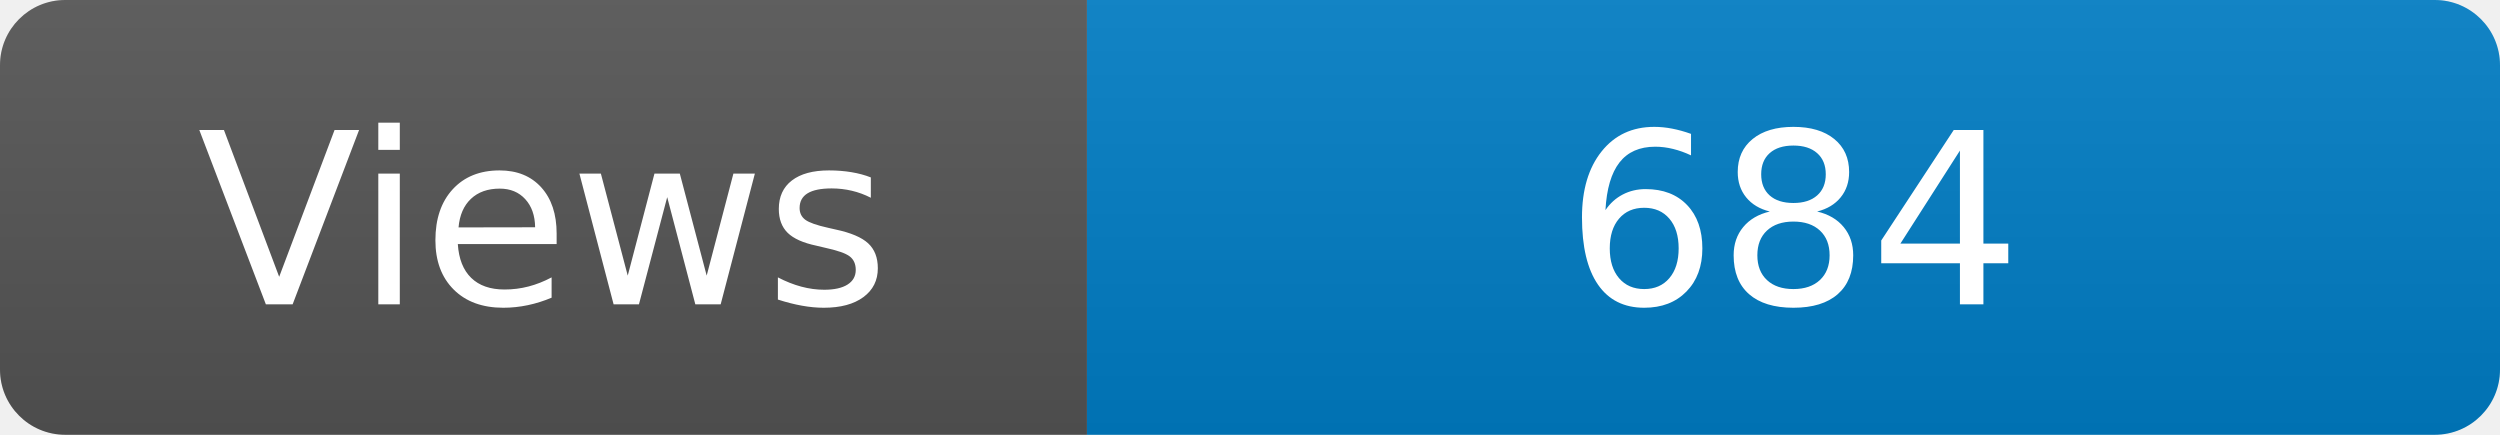
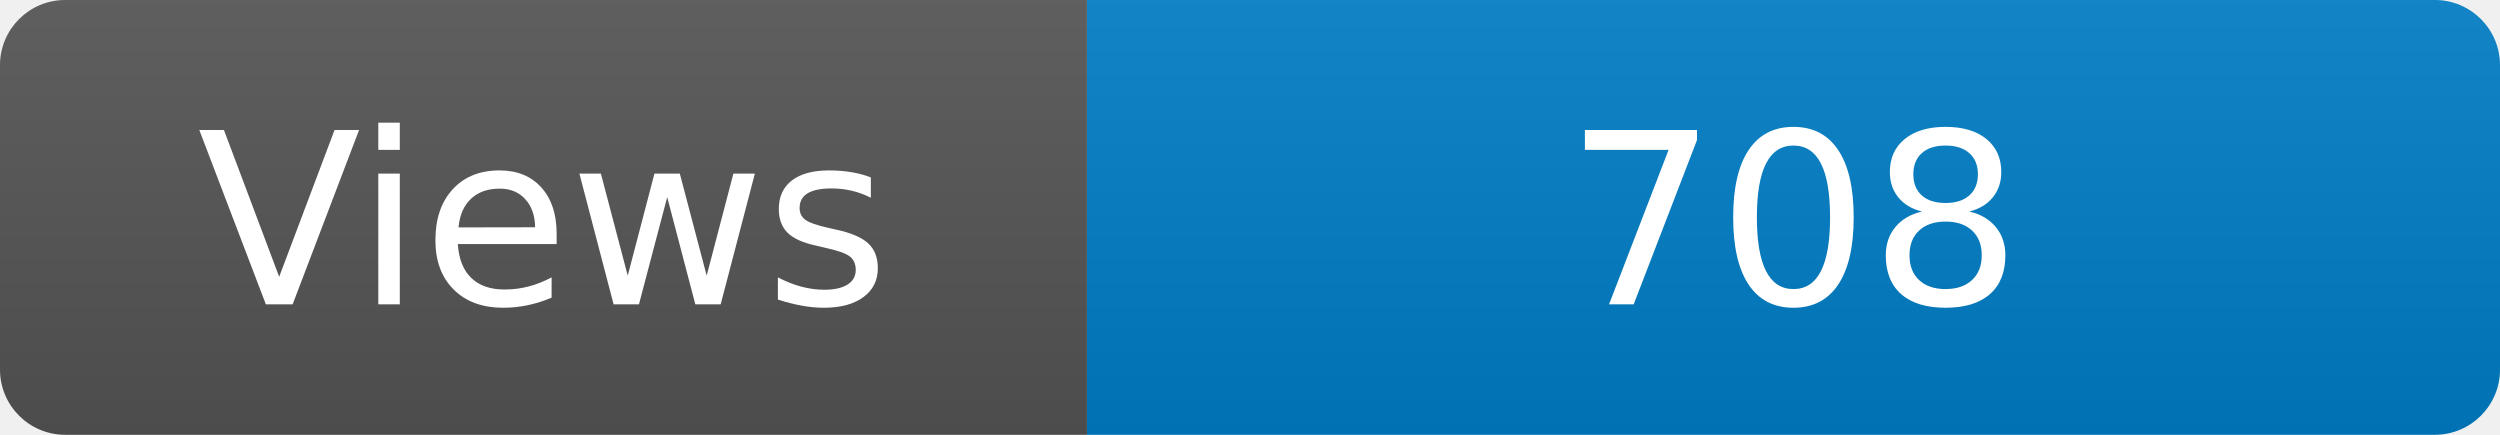
<svg xmlns="http://www.w3.org/2000/svg" width="115" height="20" role="img" aria-label="Maintained?: yes">
  <linearGradient id="s" x2="0" y2="100%">
    <stop offset="0" stop-color="#bbb" stop-opacity=".1" />
    <stop offset="1" stop-opacity=".1" />
  </linearGradient>
  <clipPath id="r">
    <rect width="115" height="20" rx="3" fill="#fff" />
  </clipPath>
  <g clip-path="url(#r)">
    <rect width="50" height="20" fill="#555" />
    <rect x="50" width="160" height="20" fill="#007ec6" />
    <rect width="115" height="20" fill="url(#s)" />
  </g>
  <g fill="#fff" text-anchor="middle" font-family="Verdana,Geneva,DejaVu Sans,sans-serif" font-size="110">
    <text x="250" y="140" transform="scale(.1)" fill="#fff">Views</text>
-     <text x="825" y="140" transform="scale(.1)" fill="#fff">684</text>
+     <text x="825" y="140" transform="scale(.1)" fill="#fff">708</text>
  </g>
</svg>
